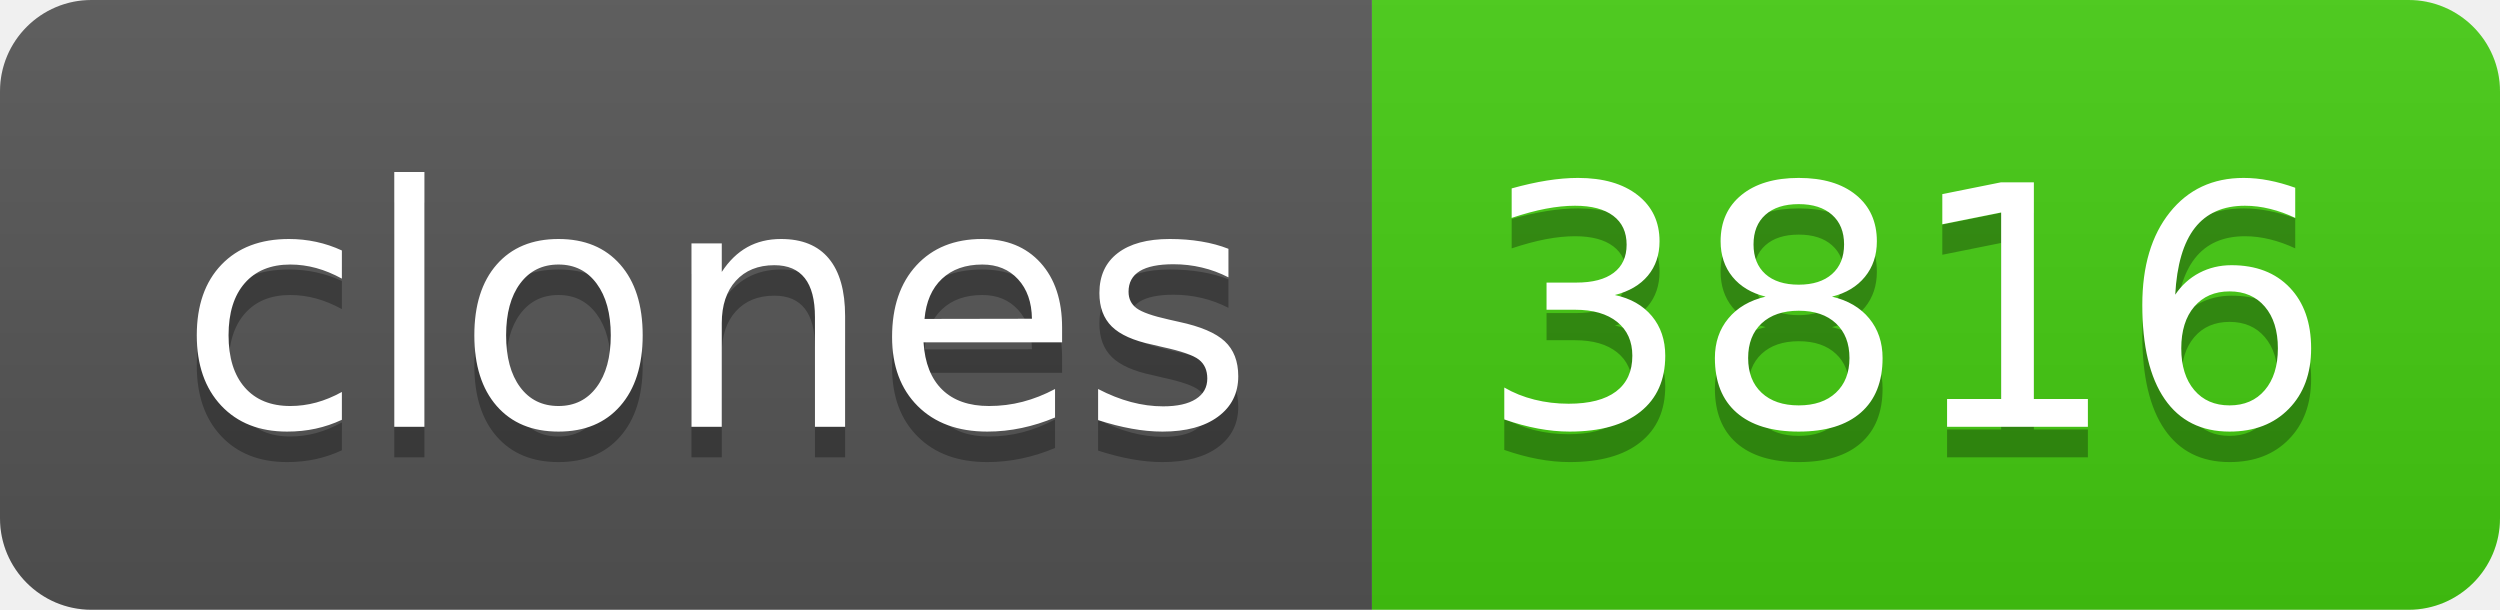
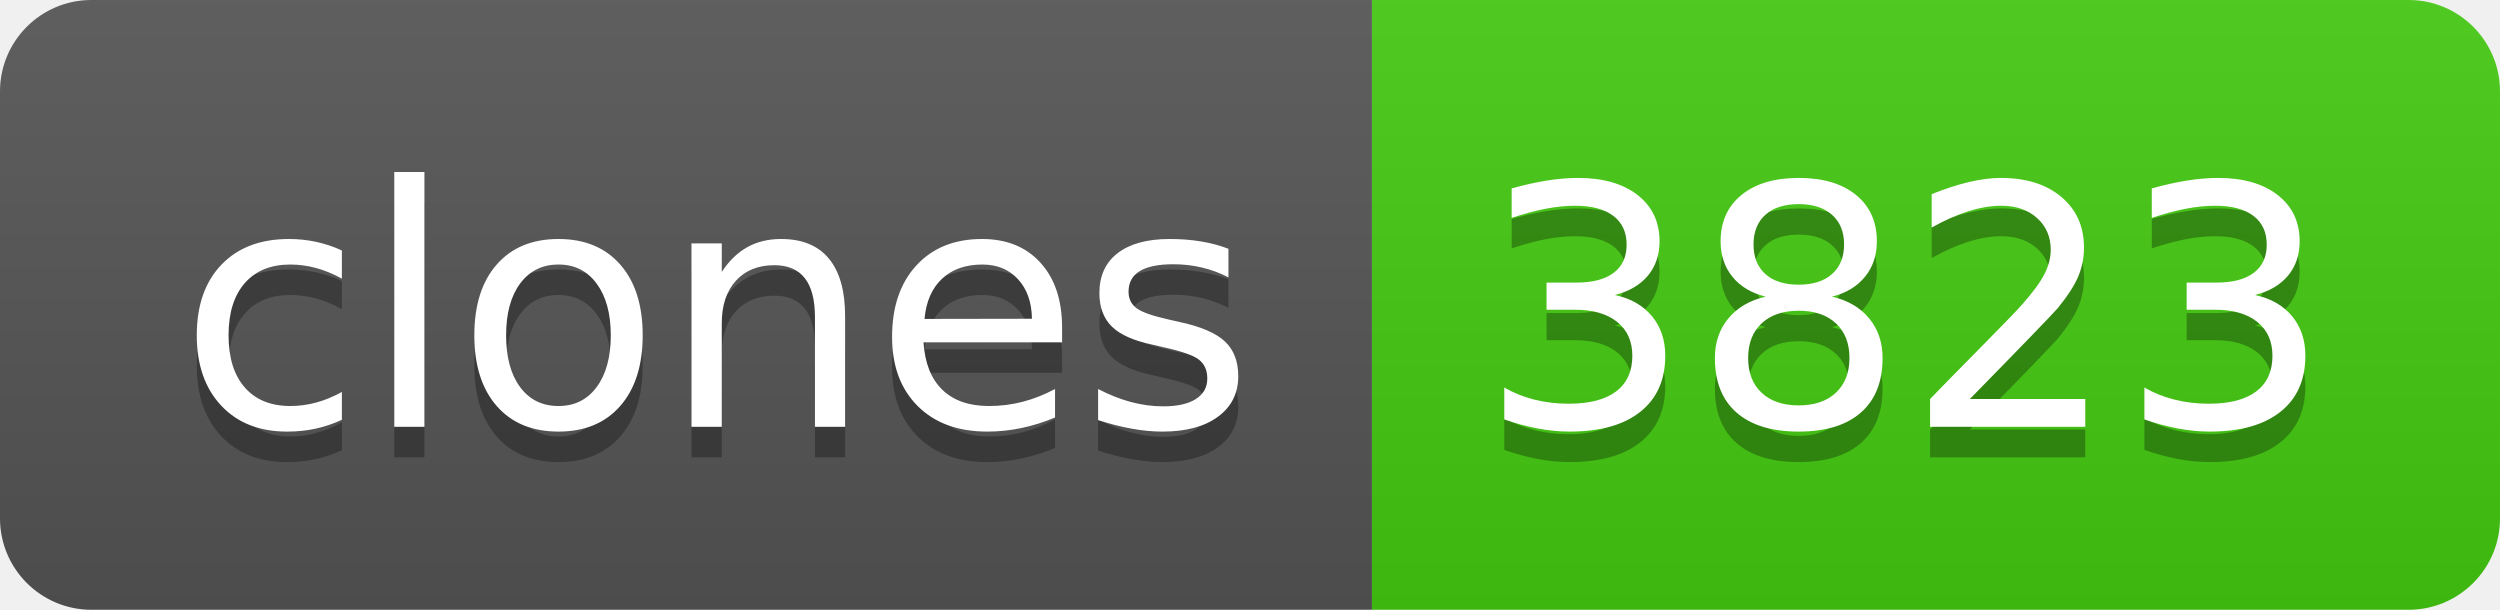
- <svg xmlns="http://www.w3.org/2000/svg" width="82" height="20" role="img" aria-label="clones: 3816">
+ <svg xmlns="http://www.w3.org/2000/svg" width="82" height="20" role="img" aria-label="clones: 3823">
  <linearGradient id="s" x2="0" y2="100%">
    <stop offset="0" stop-color="#bbb" stop-opacity=".1" />
    <stop offset="1" stop-opacity=".1" />
  </linearGradient>
  <clipPath id="r">
    <rect width="82" height="20" rx="3" fill="#fff" />
  </clipPath>
  <g clip-path="url(#r)">
    <rect width="45" height="20" fill="#555" />
    <rect x="45" width="37" height="20" fill="#4c1" />
    <rect width="82" height="20" fill="url(#s)" />
  </g>
  <g fill="#fff" text-anchor="middle" font-family="Verdana,Geneva,DejaVu Sans,sans-serif" text-rendering="geometricPrecision" font-size="110">
    <text aria-hidden="true" x="235" y="150" fill="#010101" fill-opacity=".3" transform="scale(.1)" textLength="350">clones</text>
    <text x="235" y="140" transform="scale(.1)" fill="#fff" textLength="350">clones</text>
-     <text aria-hidden="true" x="625" y="150" fill="#010101" fill-opacity=".3" transform="scale(.1)" textLength="270">3816</text>
-     <text x="625" y="140" transform="scale(.1)" fill="#fff" textLength="270">3816</text>
+     <text aria-hidden="true" x="625" y="150" fill="#010101" fill-opacity=".3" transform="scale(.1)" textLength="270">3823</text>
+     <text x="625" y="140" transform="scale(.1)" fill="#fff" textLength="270">3823</text>
  </g>
</svg>
